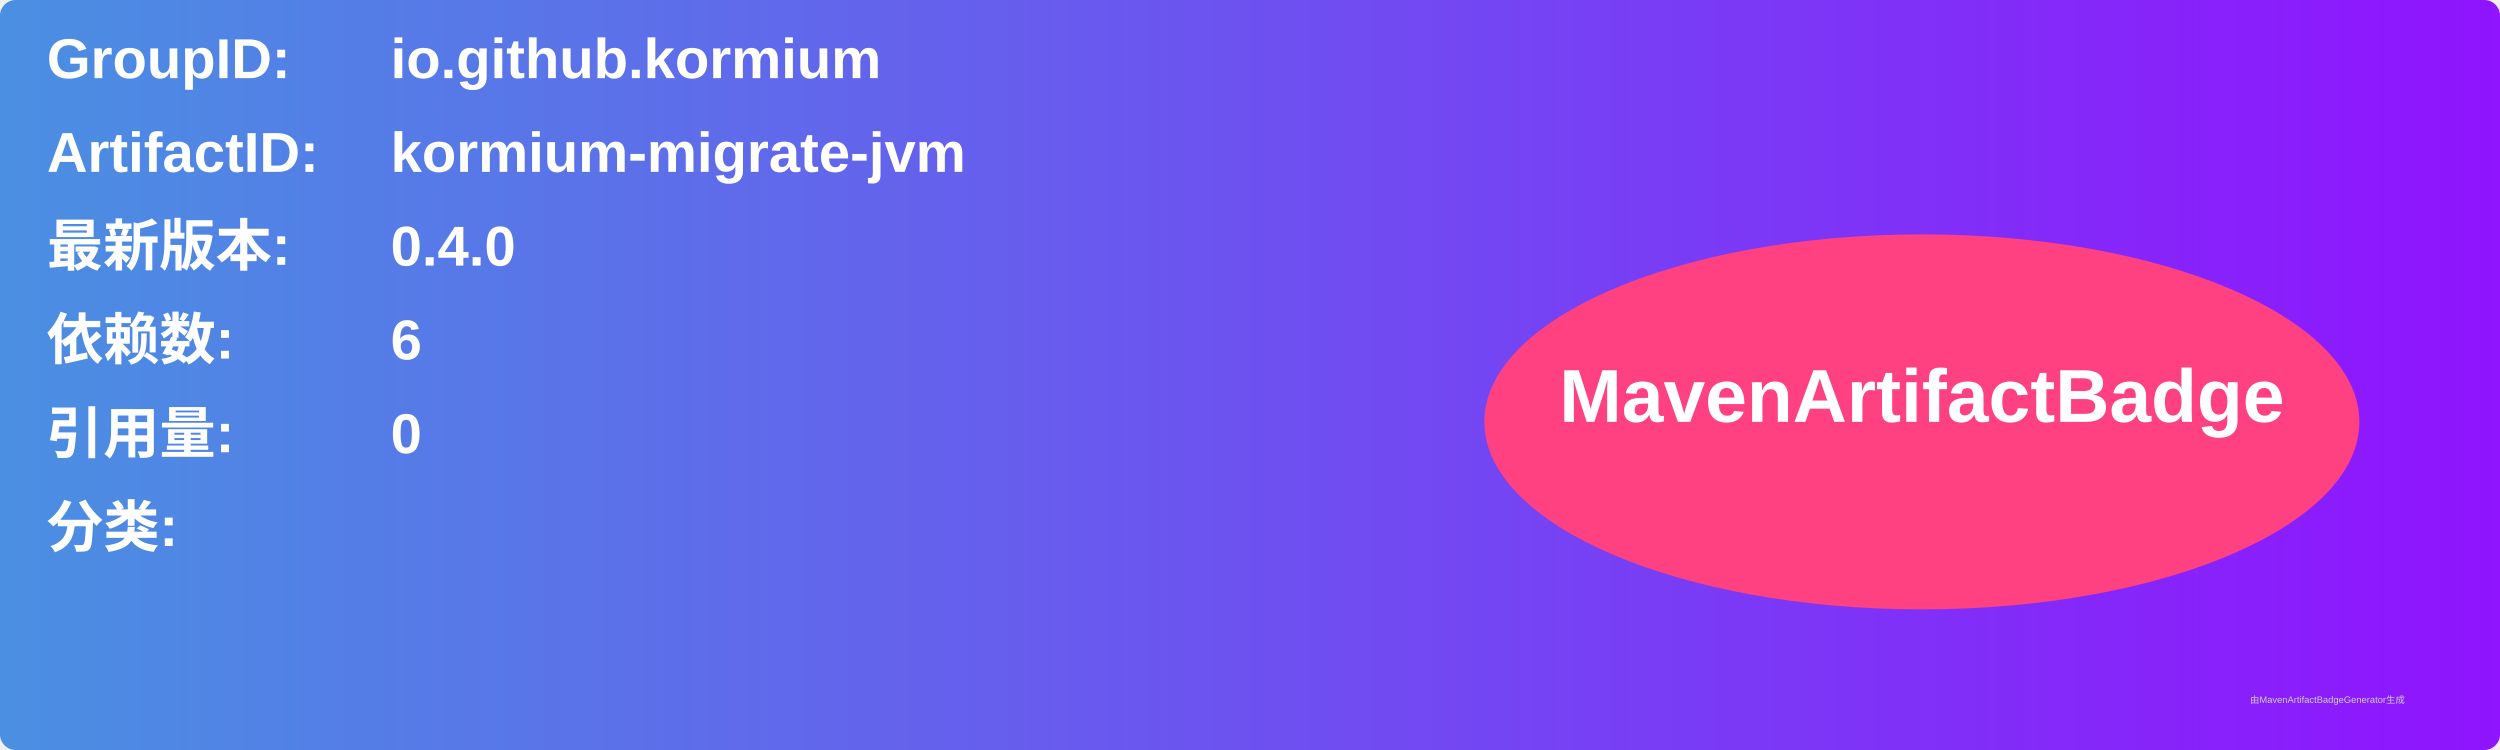
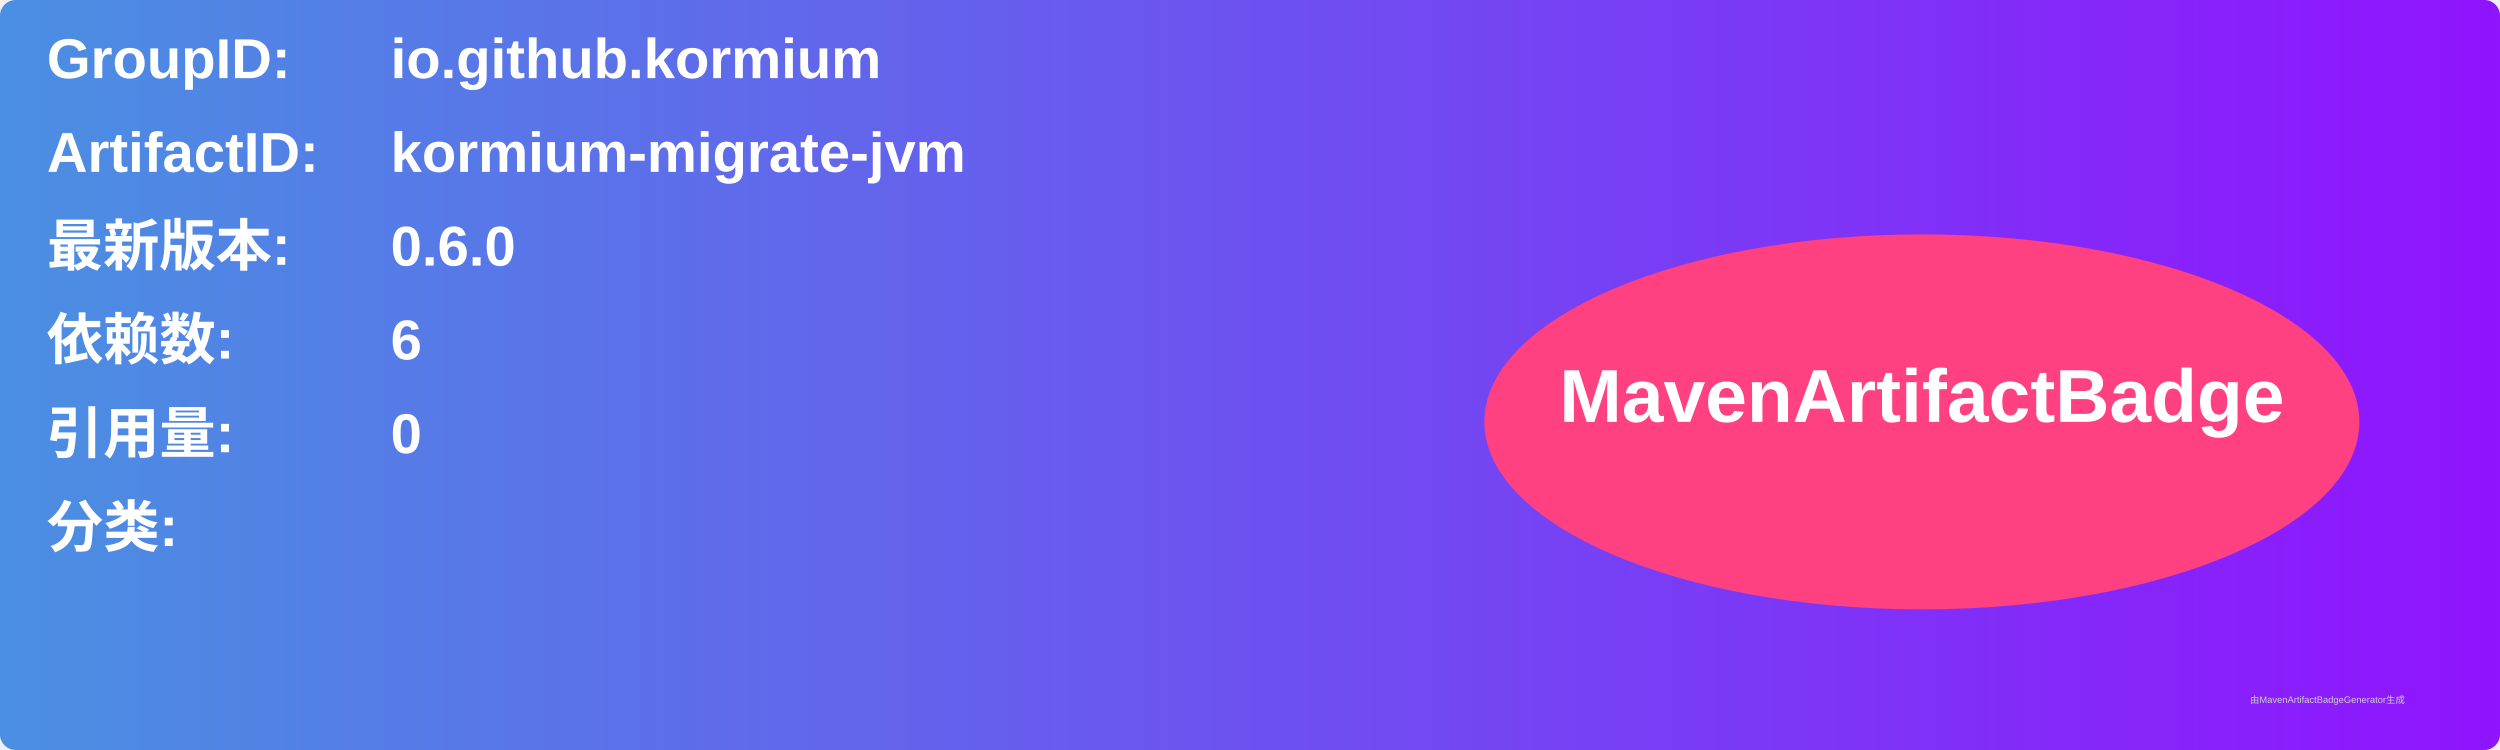
<svg xmlns="http://www.w3.org/2000/svg" width="800" height="240" viewBox="0 0 800 240">
  <linearGradient id="grad" x1="0%" y1="0%" x2="100%" y2="0%">
    <stop offset="0%" stop-color="#4a90e2" />
    <stop offset="100%" stop-color="#9013fe" />
  </linearGradient>
  <rect width="100%" height="100%" rx="5" ry="5" fill="url(#grad)" />
  <g transform="translate(15, 15)">
    <text x="0" y="10" font-family="Arial" font-size="18" fill="white" font-weight="bold" width="260">GroupID:</text>
    <text x="110" y="10" font-family="Arial" font-size="18" fill="white" font-weight="bold" width="460">io.github.kormium</text>
    <text x="0" y="40" font-family="Arial" font-size="18" fill="white" font-weight="bold" width="260">ArtifactID:</text>
    <text x="110" y="40" font-family="Arial" font-size="18" fill="white" font-weight="bold" width="460">kormium-migrate-jvm</text>
    <text x="0" y="70" font-family="Arial" font-size="18" fill="white" font-weight="bold">最新版本:</text>
    <text x="110" y="70" font-family="Arial" font-size="18" fill="white" font-weight="bold">
-       <tspan font-weight="bold">0.4.0</tspan>
+       <tspan font-weight="bold">0.6.0</tspan>
    </text>
    <text x="0" y="100" font-family="Arial" font-size="18" fill="white" font-weight="bold">依赖数: </text>
    <text x="110" y="100" font-family="Arial" font-size="18" fill="white">
      <tspan font-weight="bold">6</tspan>
    </text>
    <text x="0" y="130" font-family="Arial" font-size="18" fill="white" font-weight="bold">引用量: </text>
    <text x="110" y="130" font-family="Arial" font-size="18" fill="white">
      <tspan font-weight="bold">0</tspan>
    </text>
    <text x="0" y="160" font-family="Arial" font-size="18" fill="white" font-weight="bold">分类:</text>
    <text x="10" y="190" font-family="Arial" font-size="10" fill="white">
      <tspan font-weight="bold" />
    </text>
    <ellipse cx="600" cy="120" rx="140" ry="60" fill="#ff4081" />
    <text x="600" y="120" text-anchor="middle" font-family="Arial" font-size="24" fill="white" font-weight="bold">MavenArtifactBadge</text>
  </g>
  <text x="720" y="225" font-family="Arial" font-size="3" fill="#d0d0d0">由MavenArtifactBadgeGenerator生成</text>
</svg>
